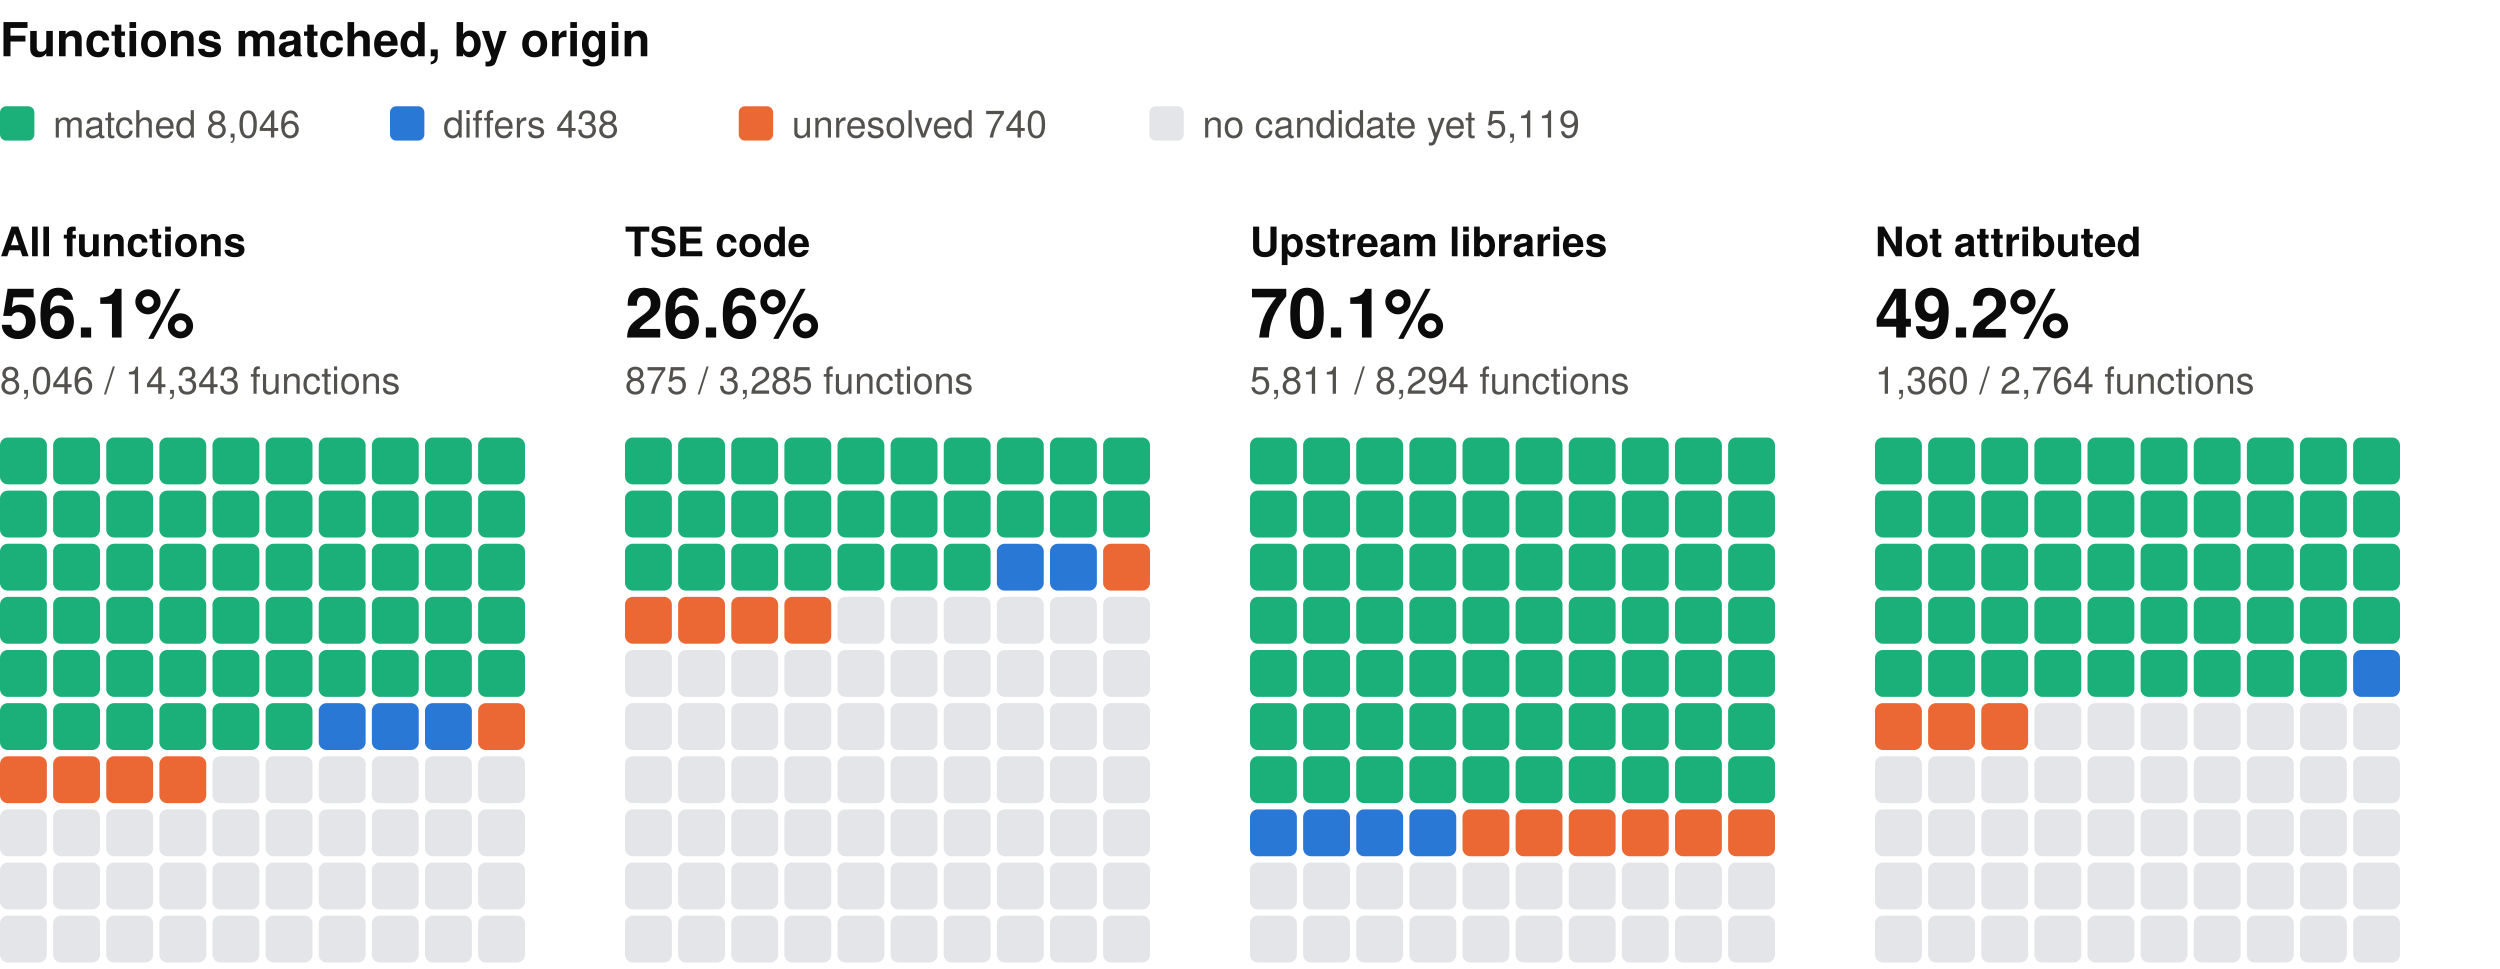
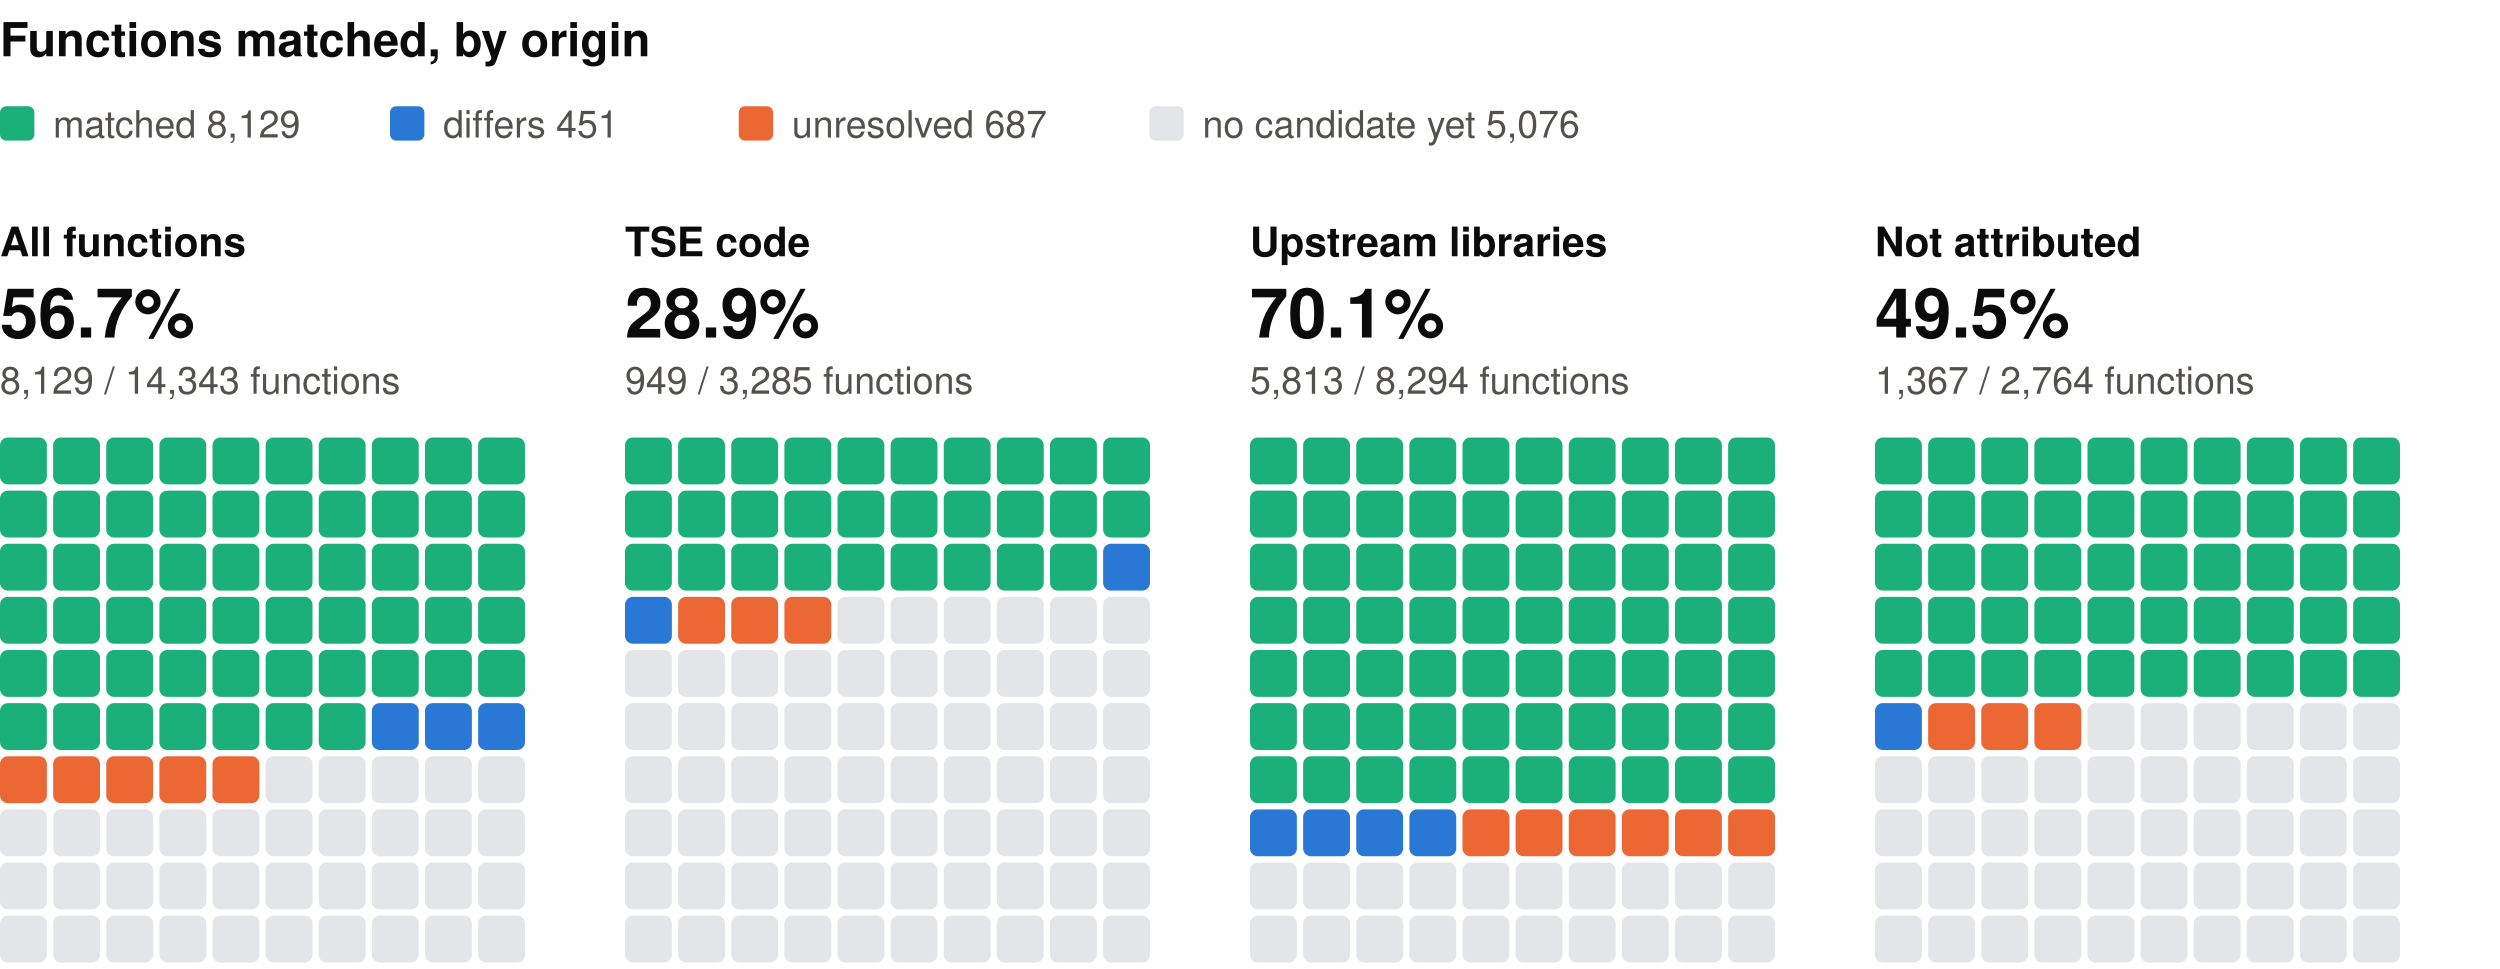
<svg xmlns="http://www.w3.org/2000/svg" width="800" height="310" viewBox="0 0 800 310" role="img" aria-label="Functions matched, by origin: one square per percent, coloured by verdict" font-family="system-ui, -apple-system, 'Segoe UI', Helvetica, Arial, sans-serif">
  <text x="0" y="18" font-size="15" fill="#0b0b0b" font-weight="600">Functions matched, by origin</text>
  <rect x="0" y="34" width="11" height="11" rx="2" fill="#1baf7a" />
-   <text x="17" y="44" font-size="12" fill="#52514e">matched 8,046</text>
+   <text x="17" y="44" font-size="12" fill="#52514e">matched 8,129</text>
  <rect x="124.8" y="34" width="11" height="11" rx="2" fill="#2a78d6" />
-   <text x="141.8" y="44" font-size="12" fill="#52514e">differs 438</text>
+   <text x="141.8" y="44" font-size="12" fill="#52514e">differs 451</text>
  <rect x="236.4" y="34" width="11" height="11" rx="2" fill="#eb6834" />
-   <text x="253.4" y="44" font-size="12" fill="#52514e">unresolved 740</text>
+   <text x="253.4" y="44" font-size="12" fill="#52514e">unresolved 687</text>
  <rect x="367.8" y="34" width="11" height="11" rx="2" fill="#e3e5e8" />
-   <text x="384.8" y="44" font-size="12" fill="#52514e">no candidate yet 5,119</text>
+   <text x="384.8" y="44" font-size="12" fill="#52514e">no candidate yet 5,076</text>
  <text x="0" y="82" font-size="13" fill="#0b0b0b" font-weight="600">All functions</text>
-   <text x="0" y="108" font-size="22" fill="#0b0b0b" font-weight="600">56.1%</text>
-   <text x="0" y="126" font-size="12" fill="#52514e">8,046 / 14,343 functions</text>
+   <text x="0" y="108" font-size="22" fill="#0b0b0b" font-weight="600">56.7%</text>
+   <text x="0" y="126" font-size="12" fill="#52514e">8,129 / 14,343 functions</text>
  <rect x="0" y="140" width="15" height="15" rx="2.5" fill="#1baf7a" />
  <rect x="17" y="140" width="15" height="15" rx="2.5" fill="#1baf7a" />
  <rect x="34" y="140" width="15" height="15" rx="2.5" fill="#1baf7a" />
  <rect x="51" y="140" width="15" height="15" rx="2.5" fill="#1baf7a" />
  <rect x="68" y="140" width="15" height="15" rx="2.5" fill="#1baf7a" />
  <rect x="85" y="140" width="15" height="15" rx="2.5" fill="#1baf7a" />
  <rect x="102" y="140" width="15" height="15" rx="2.5" fill="#1baf7a" />
  <rect x="119" y="140" width="15" height="15" rx="2.5" fill="#1baf7a" />
  <rect x="136" y="140" width="15" height="15" rx="2.5" fill="#1baf7a" />
  <rect x="153" y="140" width="15" height="15" rx="2.5" fill="#1baf7a" />
  <rect x="0" y="157" width="15" height="15" rx="2.5" fill="#1baf7a" />
  <rect x="17" y="157" width="15" height="15" rx="2.5" fill="#1baf7a" />
  <rect x="34" y="157" width="15" height="15" rx="2.5" fill="#1baf7a" />
  <rect x="51" y="157" width="15" height="15" rx="2.5" fill="#1baf7a" />
  <rect x="68" y="157" width="15" height="15" rx="2.5" fill="#1baf7a" />
  <rect x="85" y="157" width="15" height="15" rx="2.5" fill="#1baf7a" />
  <rect x="102" y="157" width="15" height="15" rx="2.5" fill="#1baf7a" />
  <rect x="119" y="157" width="15" height="15" rx="2.5" fill="#1baf7a" />
  <rect x="136" y="157" width="15" height="15" rx="2.5" fill="#1baf7a" />
  <rect x="153" y="157" width="15" height="15" rx="2.5" fill="#1baf7a" />
  <rect x="0" y="174" width="15" height="15" rx="2.5" fill="#1baf7a" />
  <rect x="17" y="174" width="15" height="15" rx="2.5" fill="#1baf7a" />
  <rect x="34" y="174" width="15" height="15" rx="2.5" fill="#1baf7a" />
  <rect x="51" y="174" width="15" height="15" rx="2.5" fill="#1baf7a" />
  <rect x="68" y="174" width="15" height="15" rx="2.5" fill="#1baf7a" />
  <rect x="85" y="174" width="15" height="15" rx="2.5" fill="#1baf7a" />
  <rect x="102" y="174" width="15" height="15" rx="2.5" fill="#1baf7a" />
  <rect x="119" y="174" width="15" height="15" rx="2.5" fill="#1baf7a" />
  <rect x="136" y="174" width="15" height="15" rx="2.5" fill="#1baf7a" />
  <rect x="153" y="174" width="15" height="15" rx="2.5" fill="#1baf7a" />
  <rect x="0" y="191" width="15" height="15" rx="2.5" fill="#1baf7a" />
  <rect x="17" y="191" width="15" height="15" rx="2.5" fill="#1baf7a" />
  <rect x="34" y="191" width="15" height="15" rx="2.5" fill="#1baf7a" />
  <rect x="51" y="191" width="15" height="15" rx="2.5" fill="#1baf7a" />
  <rect x="68" y="191" width="15" height="15" rx="2.5" fill="#1baf7a" />
  <rect x="85" y="191" width="15" height="15" rx="2.5" fill="#1baf7a" />
  <rect x="102" y="191" width="15" height="15" rx="2.5" fill="#1baf7a" />
  <rect x="119" y="191" width="15" height="15" rx="2.5" fill="#1baf7a" />
  <rect x="136" y="191" width="15" height="15" rx="2.5" fill="#1baf7a" />
  <rect x="153" y="191" width="15" height="15" rx="2.5" fill="#1baf7a" />
  <rect x="0" y="208" width="15" height="15" rx="2.5" fill="#1baf7a" />
  <rect x="17" y="208" width="15" height="15" rx="2.5" fill="#1baf7a" />
  <rect x="34" y="208" width="15" height="15" rx="2.5" fill="#1baf7a" />
  <rect x="51" y="208" width="15" height="15" rx="2.5" fill="#1baf7a" />
  <rect x="68" y="208" width="15" height="15" rx="2.5" fill="#1baf7a" />
  <rect x="85" y="208" width="15" height="15" rx="2.5" fill="#1baf7a" />
  <rect x="102" y="208" width="15" height="15" rx="2.5" fill="#1baf7a" />
  <rect x="119" y="208" width="15" height="15" rx="2.5" fill="#1baf7a" />
  <rect x="136" y="208" width="15" height="15" rx="2.5" fill="#1baf7a" />
  <rect x="153" y="208" width="15" height="15" rx="2.5" fill="#1baf7a" />
  <rect x="0" y="225" width="15" height="15" rx="2.5" fill="#1baf7a" />
  <rect x="17" y="225" width="15" height="15" rx="2.5" fill="#1baf7a" />
  <rect x="34" y="225" width="15" height="15" rx="2.5" fill="#1baf7a" />
  <rect x="51" y="225" width="15" height="15" rx="2.5" fill="#1baf7a" />
  <rect x="68" y="225" width="15" height="15" rx="2.5" fill="#1baf7a" />
  <rect x="85" y="225" width="15" height="15" rx="2.5" fill="#1baf7a" />
-   <rect x="102" y="225" width="15" height="15" rx="2.5" fill="#2a78d6" />
+   <rect x="102" y="225" width="15" height="15" rx="2.5" fill="#1baf7a" />
  <rect x="119" y="225" width="15" height="15" rx="2.5" fill="#2a78d6" />
  <rect x="136" y="225" width="15" height="15" rx="2.5" fill="#2a78d6" />
-   <rect x="153" y="225" width="15" height="15" rx="2.5" fill="#eb6834" />
+   <rect x="153" y="225" width="15" height="15" rx="2.5" fill="#2a78d6" />
  <rect x="0" y="242" width="15" height="15" rx="2.5" fill="#eb6834" />
  <rect x="17" y="242" width="15" height="15" rx="2.5" fill="#eb6834" />
  <rect x="34" y="242" width="15" height="15" rx="2.5" fill="#eb6834" />
  <rect x="51" y="242" width="15" height="15" rx="2.5" fill="#eb6834" />
-   <rect x="68" y="242" width="15" height="15" rx="2.5" fill="#e3e5e8" />
+   <rect x="68" y="242" width="15" height="15" rx="2.5" fill="#eb6834" />
  <rect x="85" y="242" width="15" height="15" rx="2.5" fill="#e3e5e8" />
  <rect x="102" y="242" width="15" height="15" rx="2.5" fill="#e3e5e8" />
  <rect x="119" y="242" width="15" height="15" rx="2.5" fill="#e3e5e8" />
  <rect x="136" y="242" width="15" height="15" rx="2.5" fill="#e3e5e8" />
  <rect x="153" y="242" width="15" height="15" rx="2.5" fill="#e3e5e8" />
  <rect x="0" y="259" width="15" height="15" rx="2.5" fill="#e3e5e8" />
  <rect x="17" y="259" width="15" height="15" rx="2.5" fill="#e3e5e8" />
  <rect x="34" y="259" width="15" height="15" rx="2.5" fill="#e3e5e8" />
  <rect x="51" y="259" width="15" height="15" rx="2.5" fill="#e3e5e8" />
  <rect x="68" y="259" width="15" height="15" rx="2.5" fill="#e3e5e8" />
  <rect x="85" y="259" width="15" height="15" rx="2.5" fill="#e3e5e8" />
  <rect x="102" y="259" width="15" height="15" rx="2.5" fill="#e3e5e8" />
  <rect x="119" y="259" width="15" height="15" rx="2.5" fill="#e3e5e8" />
  <rect x="136" y="259" width="15" height="15" rx="2.5" fill="#e3e5e8" />
  <rect x="153" y="259" width="15" height="15" rx="2.5" fill="#e3e5e8" />
  <rect x="0" y="276" width="15" height="15" rx="2.5" fill="#e3e5e8" />
  <rect x="17" y="276" width="15" height="15" rx="2.5" fill="#e3e5e8" />
  <rect x="34" y="276" width="15" height="15" rx="2.5" fill="#e3e5e8" />
  <rect x="51" y="276" width="15" height="15" rx="2.5" fill="#e3e5e8" />
  <rect x="68" y="276" width="15" height="15" rx="2.5" fill="#e3e5e8" />
  <rect x="85" y="276" width="15" height="15" rx="2.5" fill="#e3e5e8" />
  <rect x="102" y="276" width="15" height="15" rx="2.5" fill="#e3e5e8" />
  <rect x="119" y="276" width="15" height="15" rx="2.5" fill="#e3e5e8" />
  <rect x="136" y="276" width="15" height="15" rx="2.5" fill="#e3e5e8" />
  <rect x="153" y="276" width="15" height="15" rx="2.5" fill="#e3e5e8" />
  <rect x="0" y="293" width="15" height="15" rx="2.5" fill="#e3e5e8" />
  <rect x="17" y="293" width="15" height="15" rx="2.5" fill="#e3e5e8" />
  <rect x="34" y="293" width="15" height="15" rx="2.5" fill="#e3e5e8" />
  <rect x="51" y="293" width="15" height="15" rx="2.5" fill="#e3e5e8" />
  <rect x="68" y="293" width="15" height="15" rx="2.5" fill="#e3e5e8" />
  <rect x="85" y="293" width="15" height="15" rx="2.5" fill="#e3e5e8" />
  <rect x="102" y="293" width="15" height="15" rx="2.5" fill="#e3e5e8" />
  <rect x="119" y="293" width="15" height="15" rx="2.5" fill="#e3e5e8" />
  <rect x="136" y="293" width="15" height="15" rx="2.5" fill="#e3e5e8" />
  <rect x="153" y="293" width="15" height="15" rx="2.5" fill="#e3e5e8" />
  <text x="200" y="82" font-size="13" fill="#0b0b0b" font-weight="600">TSE code</text>
-   <text x="200" y="108" font-size="22" fill="#0b0b0b" font-weight="600">26.6%</text>
-   <text x="200" y="126" font-size="12" fill="#52514e">875 / 3,285 functions</text>
+   <text x="200" y="108" font-size="22" fill="#0b0b0b" font-weight="600">28.9%</text>
+   <text x="200" y="126" font-size="12" fill="#52514e">949 / 3,285 functions</text>
  <rect x="200" y="140" width="15" height="15" rx="2.5" fill="#1baf7a" />
  <rect x="217" y="140" width="15" height="15" rx="2.5" fill="#1baf7a" />
  <rect x="234" y="140" width="15" height="15" rx="2.5" fill="#1baf7a" />
  <rect x="251" y="140" width="15" height="15" rx="2.5" fill="#1baf7a" />
  <rect x="268" y="140" width="15" height="15" rx="2.5" fill="#1baf7a" />
  <rect x="285" y="140" width="15" height="15" rx="2.5" fill="#1baf7a" />
  <rect x="302" y="140" width="15" height="15" rx="2.5" fill="#1baf7a" />
  <rect x="319" y="140" width="15" height="15" rx="2.5" fill="#1baf7a" />
  <rect x="336" y="140" width="15" height="15" rx="2.5" fill="#1baf7a" />
  <rect x="353" y="140" width="15" height="15" rx="2.5" fill="#1baf7a" />
  <rect x="200" y="157" width="15" height="15" rx="2.5" fill="#1baf7a" />
  <rect x="217" y="157" width="15" height="15" rx="2.5" fill="#1baf7a" />
  <rect x="234" y="157" width="15" height="15" rx="2.5" fill="#1baf7a" />
  <rect x="251" y="157" width="15" height="15" rx="2.5" fill="#1baf7a" />
  <rect x="268" y="157" width="15" height="15" rx="2.5" fill="#1baf7a" />
  <rect x="285" y="157" width="15" height="15" rx="2.5" fill="#1baf7a" />
  <rect x="302" y="157" width="15" height="15" rx="2.5" fill="#1baf7a" />
  <rect x="319" y="157" width="15" height="15" rx="2.5" fill="#1baf7a" />
  <rect x="336" y="157" width="15" height="15" rx="2.5" fill="#1baf7a" />
  <rect x="353" y="157" width="15" height="15" rx="2.5" fill="#1baf7a" />
  <rect x="200" y="174" width="15" height="15" rx="2.5" fill="#1baf7a" />
  <rect x="217" y="174" width="15" height="15" rx="2.5" fill="#1baf7a" />
  <rect x="234" y="174" width="15" height="15" rx="2.5" fill="#1baf7a" />
  <rect x="251" y="174" width="15" height="15" rx="2.5" fill="#1baf7a" />
  <rect x="268" y="174" width="15" height="15" rx="2.5" fill="#1baf7a" />
  <rect x="285" y="174" width="15" height="15" rx="2.5" fill="#1baf7a" />
  <rect x="302" y="174" width="15" height="15" rx="2.5" fill="#1baf7a" />
-   <rect x="319" y="174" width="15" height="15" rx="2.5" fill="#2a78d6" />
-   <rect x="336" y="174" width="15" height="15" rx="2.5" fill="#2a78d6" />
-   <rect x="353" y="174" width="15" height="15" rx="2.5" fill="#eb6834" />
-   <rect x="200" y="191" width="15" height="15" rx="2.5" fill="#eb6834" />
+   <rect x="319" y="174" width="15" height="15" rx="2.5" fill="#1baf7a" />
+   <rect x="336" y="174" width="15" height="15" rx="2.5" fill="#1baf7a" />
+   <rect x="353" y="174" width="15" height="15" rx="2.5" fill="#2a78d6" />
+   <rect x="200" y="191" width="15" height="15" rx="2.5" fill="#2a78d6" />
  <rect x="217" y="191" width="15" height="15" rx="2.5" fill="#eb6834" />
  <rect x="234" y="191" width="15" height="15" rx="2.5" fill="#eb6834" />
  <rect x="251" y="191" width="15" height="15" rx="2.5" fill="#eb6834" />
  <rect x="268" y="191" width="15" height="15" rx="2.5" fill="#e3e5e8" />
  <rect x="285" y="191" width="15" height="15" rx="2.5" fill="#e3e5e8" />
  <rect x="302" y="191" width="15" height="15" rx="2.5" fill="#e3e5e8" />
  <rect x="319" y="191" width="15" height="15" rx="2.5" fill="#e3e5e8" />
  <rect x="336" y="191" width="15" height="15" rx="2.5" fill="#e3e5e8" />
  <rect x="353" y="191" width="15" height="15" rx="2.5" fill="#e3e5e8" />
  <rect x="200" y="208" width="15" height="15" rx="2.5" fill="#e3e5e8" />
  <rect x="217" y="208" width="15" height="15" rx="2.5" fill="#e3e5e8" />
  <rect x="234" y="208" width="15" height="15" rx="2.5" fill="#e3e5e8" />
  <rect x="251" y="208" width="15" height="15" rx="2.5" fill="#e3e5e8" />
  <rect x="268" y="208" width="15" height="15" rx="2.5" fill="#e3e5e8" />
  <rect x="285" y="208" width="15" height="15" rx="2.5" fill="#e3e5e8" />
  <rect x="302" y="208" width="15" height="15" rx="2.5" fill="#e3e5e8" />
  <rect x="319" y="208" width="15" height="15" rx="2.5" fill="#e3e5e8" />
  <rect x="336" y="208" width="15" height="15" rx="2.5" fill="#e3e5e8" />
  <rect x="353" y="208" width="15" height="15" rx="2.5" fill="#e3e5e8" />
  <rect x="200" y="225" width="15" height="15" rx="2.5" fill="#e3e5e8" />
  <rect x="217" y="225" width="15" height="15" rx="2.5" fill="#e3e5e8" />
  <rect x="234" y="225" width="15" height="15" rx="2.5" fill="#e3e5e8" />
  <rect x="251" y="225" width="15" height="15" rx="2.5" fill="#e3e5e8" />
  <rect x="268" y="225" width="15" height="15" rx="2.5" fill="#e3e5e8" />
  <rect x="285" y="225" width="15" height="15" rx="2.5" fill="#e3e5e8" />
  <rect x="302" y="225" width="15" height="15" rx="2.5" fill="#e3e5e8" />
  <rect x="319" y="225" width="15" height="15" rx="2.5" fill="#e3e5e8" />
  <rect x="336" y="225" width="15" height="15" rx="2.5" fill="#e3e5e8" />
  <rect x="353" y="225" width="15" height="15" rx="2.5" fill="#e3e5e8" />
  <rect x="200" y="242" width="15" height="15" rx="2.5" fill="#e3e5e8" />
  <rect x="217" y="242" width="15" height="15" rx="2.5" fill="#e3e5e8" />
  <rect x="234" y="242" width="15" height="15" rx="2.5" fill="#e3e5e8" />
  <rect x="251" y="242" width="15" height="15" rx="2.5" fill="#e3e5e8" />
  <rect x="268" y="242" width="15" height="15" rx="2.5" fill="#e3e5e8" />
  <rect x="285" y="242" width="15" height="15" rx="2.5" fill="#e3e5e8" />
  <rect x="302" y="242" width="15" height="15" rx="2.5" fill="#e3e5e8" />
  <rect x="319" y="242" width="15" height="15" rx="2.5" fill="#e3e5e8" />
  <rect x="336" y="242" width="15" height="15" rx="2.5" fill="#e3e5e8" />
  <rect x="353" y="242" width="15" height="15" rx="2.5" fill="#e3e5e8" />
  <rect x="200" y="259" width="15" height="15" rx="2.5" fill="#e3e5e8" />
  <rect x="217" y="259" width="15" height="15" rx="2.5" fill="#e3e5e8" />
  <rect x="234" y="259" width="15" height="15" rx="2.5" fill="#e3e5e8" />
  <rect x="251" y="259" width="15" height="15" rx="2.5" fill="#e3e5e8" />
  <rect x="268" y="259" width="15" height="15" rx="2.5" fill="#e3e5e8" />
  <rect x="285" y="259" width="15" height="15" rx="2.5" fill="#e3e5e8" />
  <rect x="302" y="259" width="15" height="15" rx="2.5" fill="#e3e5e8" />
  <rect x="319" y="259" width="15" height="15" rx="2.5" fill="#e3e5e8" />
  <rect x="336" y="259" width="15" height="15" rx="2.5" fill="#e3e5e8" />
  <rect x="353" y="259" width="15" height="15" rx="2.5" fill="#e3e5e8" />
  <rect x="200" y="276" width="15" height="15" rx="2.5" fill="#e3e5e8" />
  <rect x="217" y="276" width="15" height="15" rx="2.5" fill="#e3e5e8" />
  <rect x="234" y="276" width="15" height="15" rx="2.5" fill="#e3e5e8" />
  <rect x="251" y="276" width="15" height="15" rx="2.5" fill="#e3e5e8" />
  <rect x="268" y="276" width="15" height="15" rx="2.5" fill="#e3e5e8" />
  <rect x="285" y="276" width="15" height="15" rx="2.5" fill="#e3e5e8" />
  <rect x="302" y="276" width="15" height="15" rx="2.5" fill="#e3e5e8" />
  <rect x="319" y="276" width="15" height="15" rx="2.5" fill="#e3e5e8" />
  <rect x="336" y="276" width="15" height="15" rx="2.5" fill="#e3e5e8" />
  <rect x="353" y="276" width="15" height="15" rx="2.5" fill="#e3e5e8" />
  <rect x="200" y="293" width="15" height="15" rx="2.5" fill="#e3e5e8" />
  <rect x="217" y="293" width="15" height="15" rx="2.5" fill="#e3e5e8" />
  <rect x="234" y="293" width="15" height="15" rx="2.5" fill="#e3e5e8" />
  <rect x="251" y="293" width="15" height="15" rx="2.5" fill="#e3e5e8" />
  <rect x="268" y="293" width="15" height="15" rx="2.5" fill="#e3e5e8" />
  <rect x="285" y="293" width="15" height="15" rx="2.5" fill="#e3e5e8" />
  <rect x="302" y="293" width="15" height="15" rx="2.5" fill="#e3e5e8" />
  <rect x="319" y="293" width="15" height="15" rx="2.5" fill="#e3e5e8" />
  <rect x="336" y="293" width="15" height="15" rx="2.5" fill="#e3e5e8" />
  <rect x="353" y="293" width="15" height="15" rx="2.5" fill="#e3e5e8" />
  <text x="400" y="82" font-size="13" fill="#0b0b0b" font-weight="600">Upstream libraries</text>
  <text x="400" y="108" font-size="22" fill="#0b0b0b" font-weight="600">70.1%</text>
-   <text x="400" y="126" font-size="12" fill="#52514e">5,811 / 8,294 functions</text>
+   <text x="400" y="126" font-size="12" fill="#52514e">5,813 / 8,294 functions</text>
  <rect x="400" y="140" width="15" height="15" rx="2.5" fill="#1baf7a" />
  <rect x="417" y="140" width="15" height="15" rx="2.5" fill="#1baf7a" />
  <rect x="434" y="140" width="15" height="15" rx="2.5" fill="#1baf7a" />
  <rect x="451" y="140" width="15" height="15" rx="2.5" fill="#1baf7a" />
  <rect x="468" y="140" width="15" height="15" rx="2.5" fill="#1baf7a" />
  <rect x="485" y="140" width="15" height="15" rx="2.5" fill="#1baf7a" />
  <rect x="502" y="140" width="15" height="15" rx="2.5" fill="#1baf7a" />
  <rect x="519" y="140" width="15" height="15" rx="2.5" fill="#1baf7a" />
  <rect x="536" y="140" width="15" height="15" rx="2.5" fill="#1baf7a" />
  <rect x="553" y="140" width="15" height="15" rx="2.5" fill="#1baf7a" />
  <rect x="400" y="157" width="15" height="15" rx="2.5" fill="#1baf7a" />
  <rect x="417" y="157" width="15" height="15" rx="2.5" fill="#1baf7a" />
  <rect x="434" y="157" width="15" height="15" rx="2.5" fill="#1baf7a" />
  <rect x="451" y="157" width="15" height="15" rx="2.5" fill="#1baf7a" />
  <rect x="468" y="157" width="15" height="15" rx="2.5" fill="#1baf7a" />
  <rect x="485" y="157" width="15" height="15" rx="2.5" fill="#1baf7a" />
  <rect x="502" y="157" width="15" height="15" rx="2.5" fill="#1baf7a" />
  <rect x="519" y="157" width="15" height="15" rx="2.5" fill="#1baf7a" />
  <rect x="536" y="157" width="15" height="15" rx="2.5" fill="#1baf7a" />
  <rect x="553" y="157" width="15" height="15" rx="2.5" fill="#1baf7a" />
  <rect x="400" y="174" width="15" height="15" rx="2.5" fill="#1baf7a" />
  <rect x="417" y="174" width="15" height="15" rx="2.5" fill="#1baf7a" />
  <rect x="434" y="174" width="15" height="15" rx="2.5" fill="#1baf7a" />
  <rect x="451" y="174" width="15" height="15" rx="2.5" fill="#1baf7a" />
  <rect x="468" y="174" width="15" height="15" rx="2.5" fill="#1baf7a" />
  <rect x="485" y="174" width="15" height="15" rx="2.5" fill="#1baf7a" />
  <rect x="502" y="174" width="15" height="15" rx="2.5" fill="#1baf7a" />
  <rect x="519" y="174" width="15" height="15" rx="2.5" fill="#1baf7a" />
  <rect x="536" y="174" width="15" height="15" rx="2.5" fill="#1baf7a" />
  <rect x="553" y="174" width="15" height="15" rx="2.5" fill="#1baf7a" />
  <rect x="400" y="191" width="15" height="15" rx="2.5" fill="#1baf7a" />
  <rect x="417" y="191" width="15" height="15" rx="2.5" fill="#1baf7a" />
  <rect x="434" y="191" width="15" height="15" rx="2.5" fill="#1baf7a" />
  <rect x="451" y="191" width="15" height="15" rx="2.5" fill="#1baf7a" />
  <rect x="468" y="191" width="15" height="15" rx="2.5" fill="#1baf7a" />
  <rect x="485" y="191" width="15" height="15" rx="2.5" fill="#1baf7a" />
  <rect x="502" y="191" width="15" height="15" rx="2.5" fill="#1baf7a" />
  <rect x="519" y="191" width="15" height="15" rx="2.5" fill="#1baf7a" />
  <rect x="536" y="191" width="15" height="15" rx="2.5" fill="#1baf7a" />
  <rect x="553" y="191" width="15" height="15" rx="2.5" fill="#1baf7a" />
  <rect x="400" y="208" width="15" height="15" rx="2.5" fill="#1baf7a" />
  <rect x="417" y="208" width="15" height="15" rx="2.5" fill="#1baf7a" />
  <rect x="434" y="208" width="15" height="15" rx="2.5" fill="#1baf7a" />
  <rect x="451" y="208" width="15" height="15" rx="2.5" fill="#1baf7a" />
  <rect x="468" y="208" width="15" height="15" rx="2.5" fill="#1baf7a" />
  <rect x="485" y="208" width="15" height="15" rx="2.5" fill="#1baf7a" />
  <rect x="502" y="208" width="15" height="15" rx="2.5" fill="#1baf7a" />
  <rect x="519" y="208" width="15" height="15" rx="2.5" fill="#1baf7a" />
  <rect x="536" y="208" width="15" height="15" rx="2.5" fill="#1baf7a" />
  <rect x="553" y="208" width="15" height="15" rx="2.5" fill="#1baf7a" />
  <rect x="400" y="225" width="15" height="15" rx="2.5" fill="#1baf7a" />
  <rect x="417" y="225" width="15" height="15" rx="2.5" fill="#1baf7a" />
  <rect x="434" y="225" width="15" height="15" rx="2.5" fill="#1baf7a" />
  <rect x="451" y="225" width="15" height="15" rx="2.5" fill="#1baf7a" />
  <rect x="468" y="225" width="15" height="15" rx="2.5" fill="#1baf7a" />
  <rect x="485" y="225" width="15" height="15" rx="2.5" fill="#1baf7a" />
  <rect x="502" y="225" width="15" height="15" rx="2.5" fill="#1baf7a" />
  <rect x="519" y="225" width="15" height="15" rx="2.5" fill="#1baf7a" />
  <rect x="536" y="225" width="15" height="15" rx="2.5" fill="#1baf7a" />
  <rect x="553" y="225" width="15" height="15" rx="2.5" fill="#1baf7a" />
  <rect x="400" y="242" width="15" height="15" rx="2.5" fill="#1baf7a" />
  <rect x="417" y="242" width="15" height="15" rx="2.5" fill="#1baf7a" />
  <rect x="434" y="242" width="15" height="15" rx="2.5" fill="#1baf7a" />
  <rect x="451" y="242" width="15" height="15" rx="2.5" fill="#1baf7a" />
  <rect x="468" y="242" width="15" height="15" rx="2.5" fill="#1baf7a" />
  <rect x="485" y="242" width="15" height="15" rx="2.5" fill="#1baf7a" />
  <rect x="502" y="242" width="15" height="15" rx="2.5" fill="#1baf7a" />
  <rect x="519" y="242" width="15" height="15" rx="2.5" fill="#1baf7a" />
  <rect x="536" y="242" width="15" height="15" rx="2.5" fill="#1baf7a" />
  <rect x="553" y="242" width="15" height="15" rx="2.5" fill="#1baf7a" />
  <rect x="400" y="259" width="15" height="15" rx="2.5" fill="#2a78d6" />
  <rect x="417" y="259" width="15" height="15" rx="2.5" fill="#2a78d6" />
  <rect x="434" y="259" width="15" height="15" rx="2.5" fill="#2a78d6" />
  <rect x="451" y="259" width="15" height="15" rx="2.5" fill="#2a78d6" />
  <rect x="468" y="259" width="15" height="15" rx="2.5" fill="#eb6834" />
  <rect x="485" y="259" width="15" height="15" rx="2.5" fill="#eb6834" />
  <rect x="502" y="259" width="15" height="15" rx="2.5" fill="#eb6834" />
  <rect x="519" y="259" width="15" height="15" rx="2.5" fill="#eb6834" />
  <rect x="536" y="259" width="15" height="15" rx="2.5" fill="#eb6834" />
  <rect x="553" y="259" width="15" height="15" rx="2.5" fill="#eb6834" />
  <rect x="400" y="276" width="15" height="15" rx="2.5" fill="#e3e5e8" />
  <rect x="417" y="276" width="15" height="15" rx="2.5" fill="#e3e5e8" />
  <rect x="434" y="276" width="15" height="15" rx="2.5" fill="#e3e5e8" />
  <rect x="451" y="276" width="15" height="15" rx="2.5" fill="#e3e5e8" />
  <rect x="468" y="276" width="15" height="15" rx="2.5" fill="#e3e5e8" />
  <rect x="485" y="276" width="15" height="15" rx="2.5" fill="#e3e5e8" />
  <rect x="502" y="276" width="15" height="15" rx="2.5" fill="#e3e5e8" />
  <rect x="519" y="276" width="15" height="15" rx="2.5" fill="#e3e5e8" />
  <rect x="536" y="276" width="15" height="15" rx="2.5" fill="#e3e5e8" />
  <rect x="553" y="276" width="15" height="15" rx="2.5" fill="#e3e5e8" />
  <rect x="400" y="293" width="15" height="15" rx="2.5" fill="#e3e5e8" />
  <rect x="417" y="293" width="15" height="15" rx="2.5" fill="#e3e5e8" />
  <rect x="434" y="293" width="15" height="15" rx="2.5" fill="#e3e5e8" />
  <rect x="451" y="293" width="15" height="15" rx="2.5" fill="#e3e5e8" />
  <rect x="468" y="293" width="15" height="15" rx="2.5" fill="#e3e5e8" />
  <rect x="485" y="293" width="15" height="15" rx="2.5" fill="#e3e5e8" />
  <rect x="502" y="293" width="15" height="15" rx="2.5" fill="#e3e5e8" />
  <rect x="519" y="293" width="15" height="15" rx="2.5" fill="#e3e5e8" />
  <rect x="536" y="293" width="15" height="15" rx="2.5" fill="#e3e5e8" />
  <rect x="553" y="293" width="15" height="15" rx="2.5" fill="#e3e5e8" />
  <text x="600" y="82" font-size="13" fill="#0b0b0b" font-weight="600">Not attributed</text>
-   <text x="600" y="108" font-size="22" fill="#0b0b0b" font-weight="600">49.2%</text>
-   <text x="600" y="126" font-size="12" fill="#52514e">1,360 / 2,764 functions</text>
+   <text x="600" y="108" font-size="22" fill="#0b0b0b" font-weight="600">49.5%</text>
+   <text x="600" y="126" font-size="12" fill="#52514e">1,367 / 2,764 functions</text>
  <rect x="600" y="140" width="15" height="15" rx="2.5" fill="#1baf7a" />
  <rect x="617" y="140" width="15" height="15" rx="2.5" fill="#1baf7a" />
  <rect x="634" y="140" width="15" height="15" rx="2.5" fill="#1baf7a" />
  <rect x="651" y="140" width="15" height="15" rx="2.5" fill="#1baf7a" />
  <rect x="668" y="140" width="15" height="15" rx="2.5" fill="#1baf7a" />
  <rect x="685" y="140" width="15" height="15" rx="2.5" fill="#1baf7a" />
  <rect x="702" y="140" width="15" height="15" rx="2.5" fill="#1baf7a" />
  <rect x="719" y="140" width="15" height="15" rx="2.5" fill="#1baf7a" />
  <rect x="736" y="140" width="15" height="15" rx="2.5" fill="#1baf7a" />
  <rect x="753" y="140" width="15" height="15" rx="2.5" fill="#1baf7a" />
  <rect x="600" y="157" width="15" height="15" rx="2.5" fill="#1baf7a" />
  <rect x="617" y="157" width="15" height="15" rx="2.5" fill="#1baf7a" />
  <rect x="634" y="157" width="15" height="15" rx="2.5" fill="#1baf7a" />
  <rect x="651" y="157" width="15" height="15" rx="2.5" fill="#1baf7a" />
  <rect x="668" y="157" width="15" height="15" rx="2.5" fill="#1baf7a" />
  <rect x="685" y="157" width="15" height="15" rx="2.5" fill="#1baf7a" />
  <rect x="702" y="157" width="15" height="15" rx="2.5" fill="#1baf7a" />
  <rect x="719" y="157" width="15" height="15" rx="2.5" fill="#1baf7a" />
  <rect x="736" y="157" width="15" height="15" rx="2.5" fill="#1baf7a" />
  <rect x="753" y="157" width="15" height="15" rx="2.5" fill="#1baf7a" />
  <rect x="600" y="174" width="15" height="15" rx="2.5" fill="#1baf7a" />
  <rect x="617" y="174" width="15" height="15" rx="2.5" fill="#1baf7a" />
  <rect x="634" y="174" width="15" height="15" rx="2.5" fill="#1baf7a" />
  <rect x="651" y="174" width="15" height="15" rx="2.5" fill="#1baf7a" />
  <rect x="668" y="174" width="15" height="15" rx="2.5" fill="#1baf7a" />
  <rect x="685" y="174" width="15" height="15" rx="2.5" fill="#1baf7a" />
  <rect x="702" y="174" width="15" height="15" rx="2.5" fill="#1baf7a" />
  <rect x="719" y="174" width="15" height="15" rx="2.5" fill="#1baf7a" />
  <rect x="736" y="174" width="15" height="15" rx="2.5" fill="#1baf7a" />
  <rect x="753" y="174" width="15" height="15" rx="2.5" fill="#1baf7a" />
  <rect x="600" y="191" width="15" height="15" rx="2.5" fill="#1baf7a" />
  <rect x="617" y="191" width="15" height="15" rx="2.5" fill="#1baf7a" />
  <rect x="634" y="191" width="15" height="15" rx="2.5" fill="#1baf7a" />
  <rect x="651" y="191" width="15" height="15" rx="2.5" fill="#1baf7a" />
  <rect x="668" y="191" width="15" height="15" rx="2.5" fill="#1baf7a" />
  <rect x="685" y="191" width="15" height="15" rx="2.5" fill="#1baf7a" />
  <rect x="702" y="191" width="15" height="15" rx="2.5" fill="#1baf7a" />
  <rect x="719" y="191" width="15" height="15" rx="2.5" fill="#1baf7a" />
  <rect x="736" y="191" width="15" height="15" rx="2.5" fill="#1baf7a" />
  <rect x="753" y="191" width="15" height="15" rx="2.5" fill="#1baf7a" />
  <rect x="600" y="208" width="15" height="15" rx="2.5" fill="#1baf7a" />
  <rect x="617" y="208" width="15" height="15" rx="2.5" fill="#1baf7a" />
  <rect x="634" y="208" width="15" height="15" rx="2.5" fill="#1baf7a" />
  <rect x="651" y="208" width="15" height="15" rx="2.5" fill="#1baf7a" />
  <rect x="668" y="208" width="15" height="15" rx="2.5" fill="#1baf7a" />
  <rect x="685" y="208" width="15" height="15" rx="2.5" fill="#1baf7a" />
  <rect x="702" y="208" width="15" height="15" rx="2.5" fill="#1baf7a" />
  <rect x="719" y="208" width="15" height="15" rx="2.5" fill="#1baf7a" />
  <rect x="736" y="208" width="15" height="15" rx="2.5" fill="#1baf7a" />
-   <rect x="753" y="208" width="15" height="15" rx="2.5" fill="#2a78d6" />
-   <rect x="600" y="225" width="15" height="15" rx="2.5" fill="#eb6834" />
+   <rect x="753" y="208" width="15" height="15" rx="2.5" fill="#1baf7a" />
+   <rect x="600" y="225" width="15" height="15" rx="2.5" fill="#2a78d6" />
  <rect x="617" y="225" width="15" height="15" rx="2.5" fill="#eb6834" />
  <rect x="634" y="225" width="15" height="15" rx="2.5" fill="#eb6834" />
-   <rect x="651" y="225" width="15" height="15" rx="2.5" fill="#e3e5e8" />
+   <rect x="651" y="225" width="15" height="15" rx="2.5" fill="#eb6834" />
  <rect x="668" y="225" width="15" height="15" rx="2.5" fill="#e3e5e8" />
  <rect x="685" y="225" width="15" height="15" rx="2.5" fill="#e3e5e8" />
  <rect x="702" y="225" width="15" height="15" rx="2.5" fill="#e3e5e8" />
  <rect x="719" y="225" width="15" height="15" rx="2.5" fill="#e3e5e8" />
  <rect x="736" y="225" width="15" height="15" rx="2.5" fill="#e3e5e8" />
  <rect x="753" y="225" width="15" height="15" rx="2.5" fill="#e3e5e8" />
  <rect x="600" y="242" width="15" height="15" rx="2.5" fill="#e3e5e8" />
  <rect x="617" y="242" width="15" height="15" rx="2.5" fill="#e3e5e8" />
  <rect x="634" y="242" width="15" height="15" rx="2.5" fill="#e3e5e8" />
  <rect x="651" y="242" width="15" height="15" rx="2.5" fill="#e3e5e8" />
  <rect x="668" y="242" width="15" height="15" rx="2.5" fill="#e3e5e8" />
  <rect x="685" y="242" width="15" height="15" rx="2.5" fill="#e3e5e8" />
  <rect x="702" y="242" width="15" height="15" rx="2.5" fill="#e3e5e8" />
  <rect x="719" y="242" width="15" height="15" rx="2.5" fill="#e3e5e8" />
  <rect x="736" y="242" width="15" height="15" rx="2.5" fill="#e3e5e8" />
  <rect x="753" y="242" width="15" height="15" rx="2.5" fill="#e3e5e8" />
  <rect x="600" y="259" width="15" height="15" rx="2.5" fill="#e3e5e8" />
  <rect x="617" y="259" width="15" height="15" rx="2.5" fill="#e3e5e8" />
  <rect x="634" y="259" width="15" height="15" rx="2.5" fill="#e3e5e8" />
  <rect x="651" y="259" width="15" height="15" rx="2.5" fill="#e3e5e8" />
  <rect x="668" y="259" width="15" height="15" rx="2.5" fill="#e3e5e8" />
  <rect x="685" y="259" width="15" height="15" rx="2.5" fill="#e3e5e8" />
  <rect x="702" y="259" width="15" height="15" rx="2.5" fill="#e3e5e8" />
  <rect x="719" y="259" width="15" height="15" rx="2.5" fill="#e3e5e8" />
  <rect x="736" y="259" width="15" height="15" rx="2.5" fill="#e3e5e8" />
  <rect x="753" y="259" width="15" height="15" rx="2.5" fill="#e3e5e8" />
  <rect x="600" y="276" width="15" height="15" rx="2.5" fill="#e3e5e8" />
  <rect x="617" y="276" width="15" height="15" rx="2.5" fill="#e3e5e8" />
  <rect x="634" y="276" width="15" height="15" rx="2.5" fill="#e3e5e8" />
  <rect x="651" y="276" width="15" height="15" rx="2.5" fill="#e3e5e8" />
  <rect x="668" y="276" width="15" height="15" rx="2.5" fill="#e3e5e8" />
  <rect x="685" y="276" width="15" height="15" rx="2.5" fill="#e3e5e8" />
  <rect x="702" y="276" width="15" height="15" rx="2.5" fill="#e3e5e8" />
  <rect x="719" y="276" width="15" height="15" rx="2.5" fill="#e3e5e8" />
  <rect x="736" y="276" width="15" height="15" rx="2.5" fill="#e3e5e8" />
  <rect x="753" y="276" width="15" height="15" rx="2.5" fill="#e3e5e8" />
  <rect x="600" y="293" width="15" height="15" rx="2.5" fill="#e3e5e8" />
  <rect x="617" y="293" width="15" height="15" rx="2.5" fill="#e3e5e8" />
  <rect x="634" y="293" width="15" height="15" rx="2.5" fill="#e3e5e8" />
  <rect x="651" y="293" width="15" height="15" rx="2.5" fill="#e3e5e8" />
  <rect x="668" y="293" width="15" height="15" rx="2.5" fill="#e3e5e8" />
  <rect x="685" y="293" width="15" height="15" rx="2.5" fill="#e3e5e8" />
  <rect x="702" y="293" width="15" height="15" rx="2.5" fill="#e3e5e8" />
  <rect x="719" y="293" width="15" height="15" rx="2.5" fill="#e3e5e8" />
  <rect x="736" y="293" width="15" height="15" rx="2.5" fill="#e3e5e8" />
  <rect x="753" y="293" width="15" height="15" rx="2.5" fill="#e3e5e8" />
</svg>
